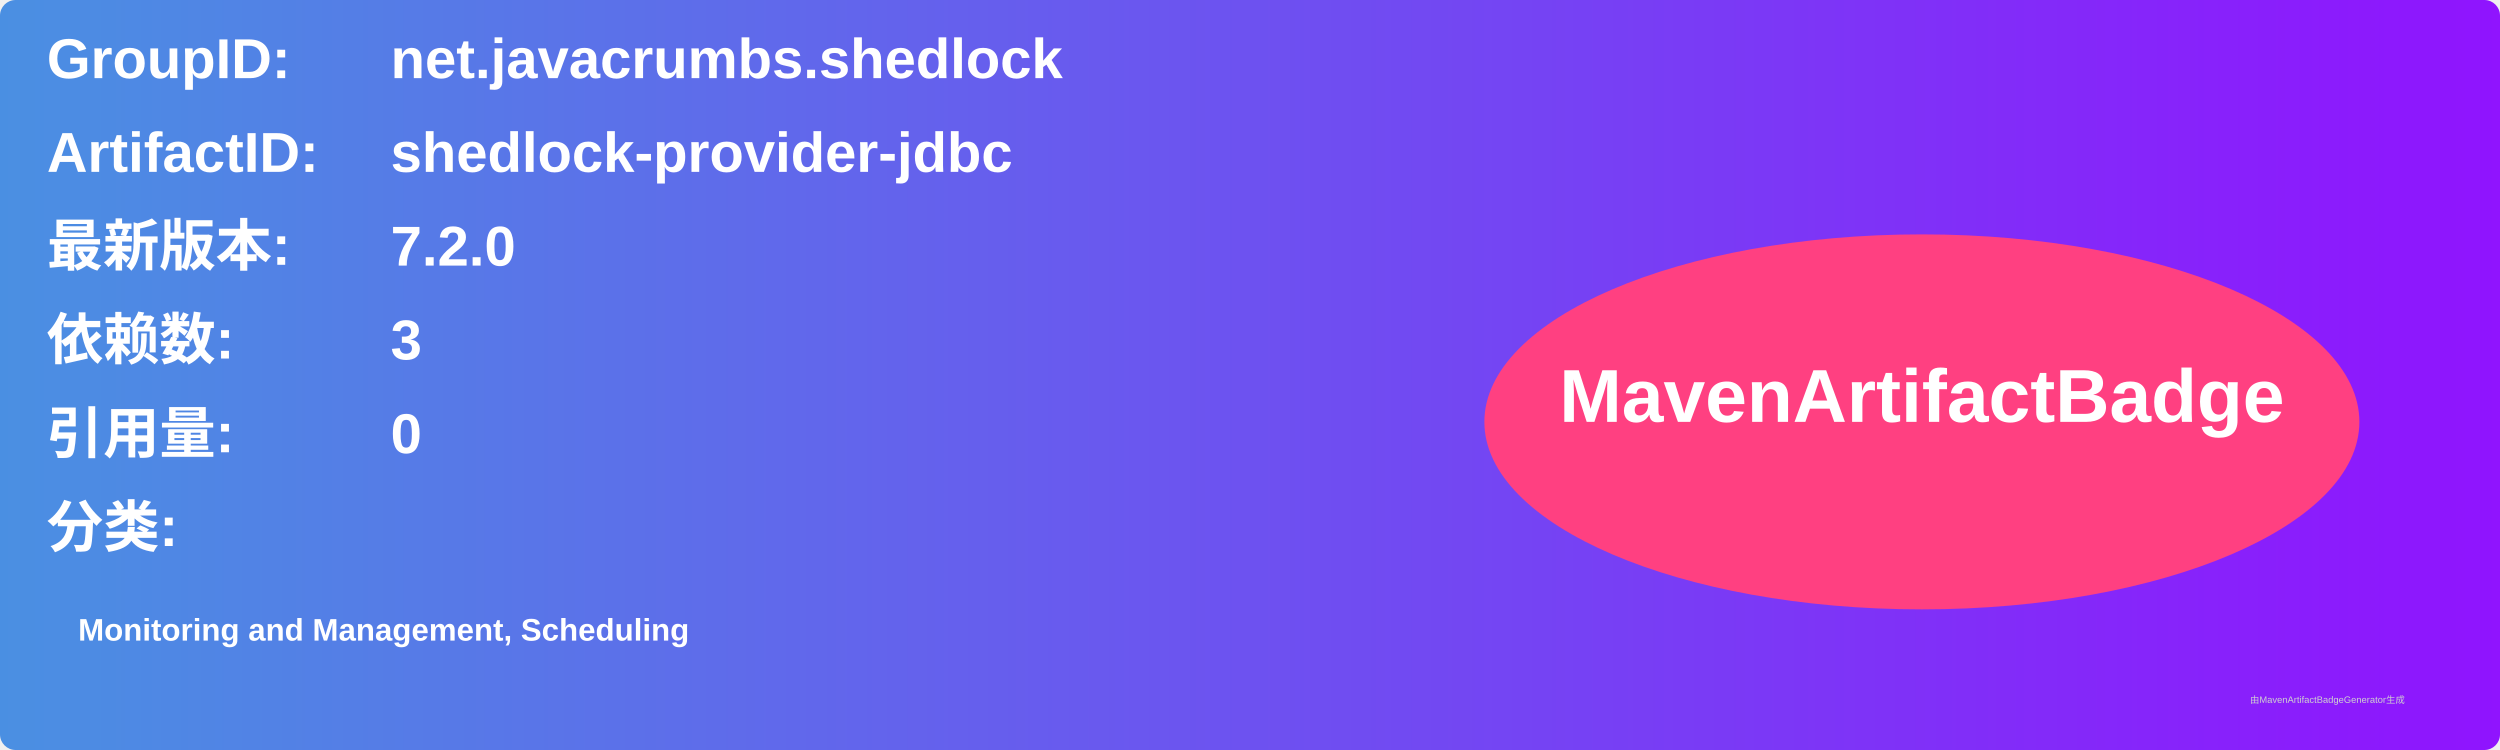
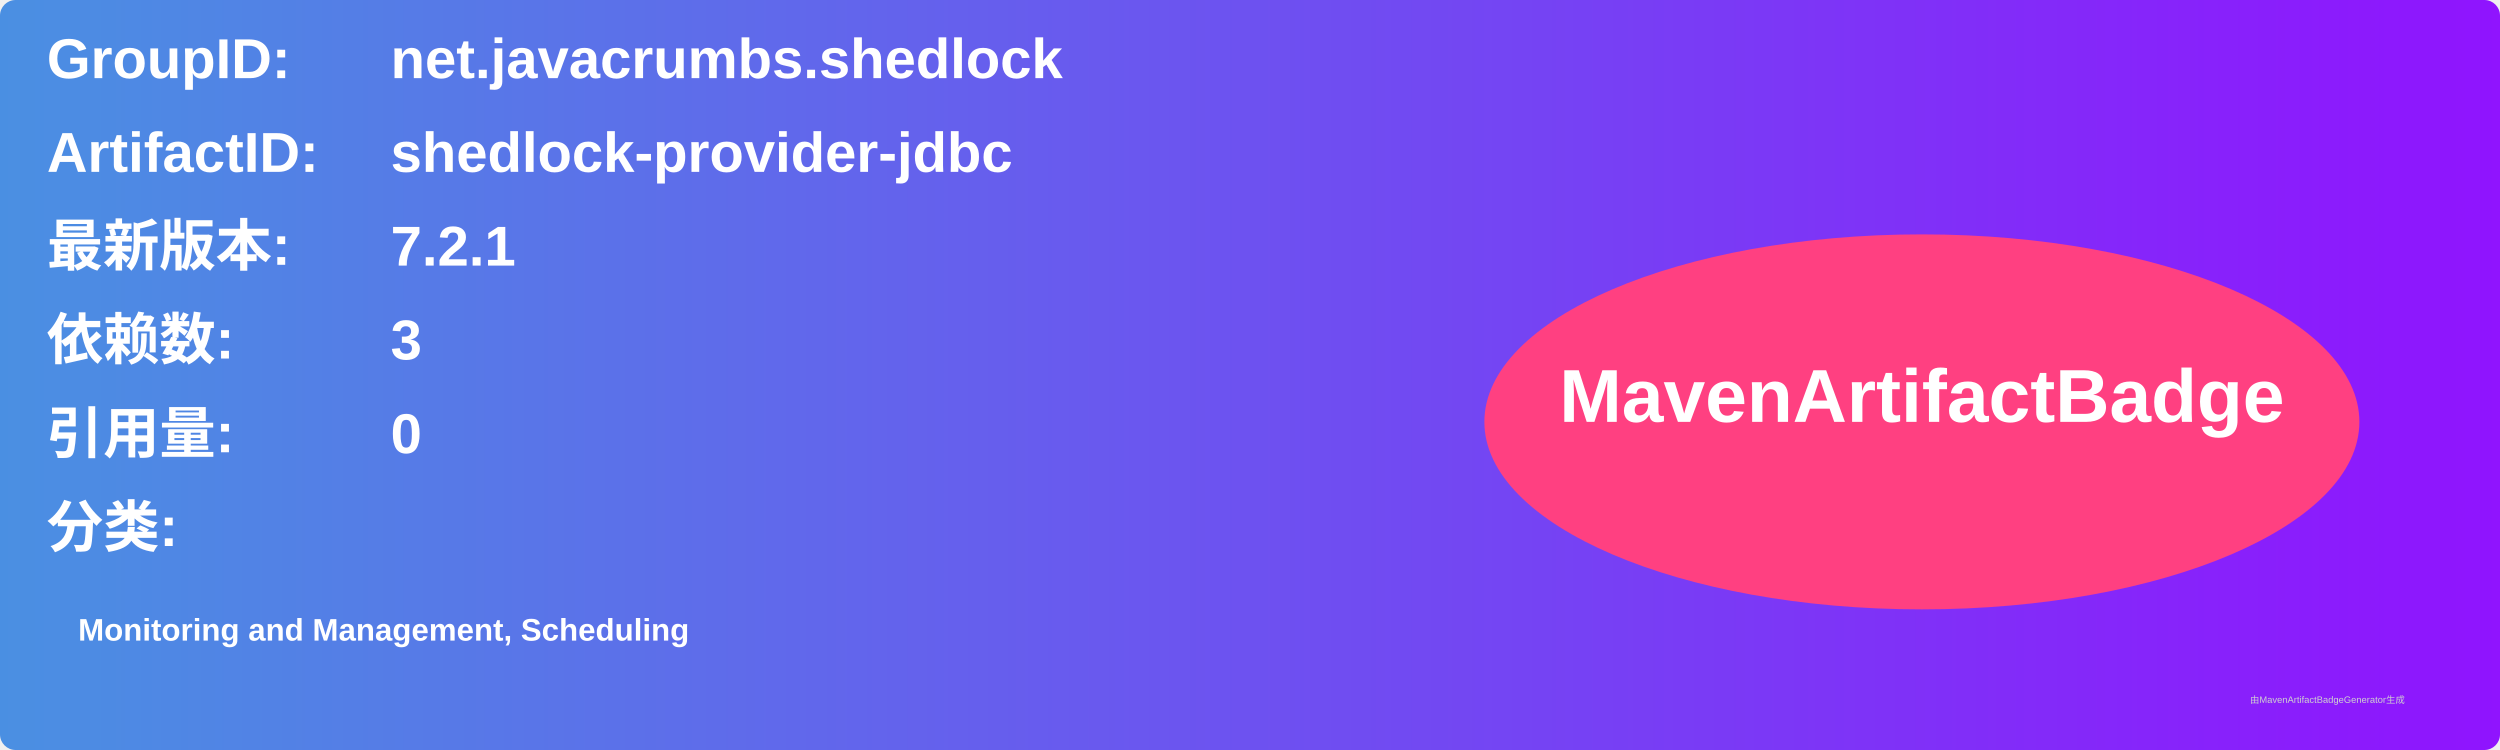
<svg xmlns="http://www.w3.org/2000/svg" width="800" height="240" viewBox="0 0 800 240">
  <linearGradient id="grad" x1="0%" y1="0%" x2="100%" y2="0%">
    <stop offset="0%" stop-color="#4a90e2" />
    <stop offset="100%" stop-color="#9013fe" />
  </linearGradient>
  <rect width="100%" height="100%" rx="5" ry="5" fill="url(#grad)" />
  <g transform="translate(15, 15)">
    <text x="0" y="10" font-family="Arial" font-size="18" fill="white" font-weight="bold" width="260">GroupID:</text>
    <text x="110" y="10" font-family="Arial" font-size="18" fill="white" font-weight="bold" width="460">net.javacrumbs.shedlock</text>
    <text x="0" y="40" font-family="Arial" font-size="18" fill="white" font-weight="bold" width="260">ArtifactID:</text>
    <text x="110" y="40" font-family="Arial" font-size="18" fill="white" font-weight="bold" width="460">shedlock-provider-jdbc</text>
    <text x="0" y="70" font-family="Arial" font-size="18" fill="white" font-weight="bold">最新版本:</text>
    <text x="110" y="70" font-family="Arial" font-size="18" fill="white" font-weight="bold">
-       <tspan font-weight="bold">7.2.0</tspan>
+       <tspan font-weight="bold">7.2.1</tspan>
    </text>
    <text x="0" y="100" font-family="Arial" font-size="18" fill="white" font-weight="bold">依赖数: </text>
    <text x="110" y="100" font-family="Arial" font-size="18" fill="white">
      <tspan font-weight="bold">3</tspan>
    </text>
    <text x="0" y="130" font-family="Arial" font-size="18" fill="white" font-weight="bold">引用量: </text>
    <text x="110" y="130" font-family="Arial" font-size="18" fill="white">
      <tspan font-weight="bold">0</tspan>
    </text>
    <text x="0" y="160" font-family="Arial" font-size="18" fill="white" font-weight="bold">分类:</text>
    <text x="10" y="190" font-family="Arial" font-size="10" fill="white">
      <tspan font-weight="bold">Monitoring and Management, Scheduling</tspan>
    </text>
    <ellipse cx="600" cy="120" rx="140" ry="60" fill="#ff4081" />
    <text x="600" y="120" text-anchor="middle" font-family="Arial" font-size="24" fill="white" font-weight="bold">MavenArtifactBadge</text>
  </g>
  <text x="720" y="225" font-family="Arial" font-size="3" fill="#d0d0d0">由MavenArtifactBadgeGenerator生成</text>
</svg>
